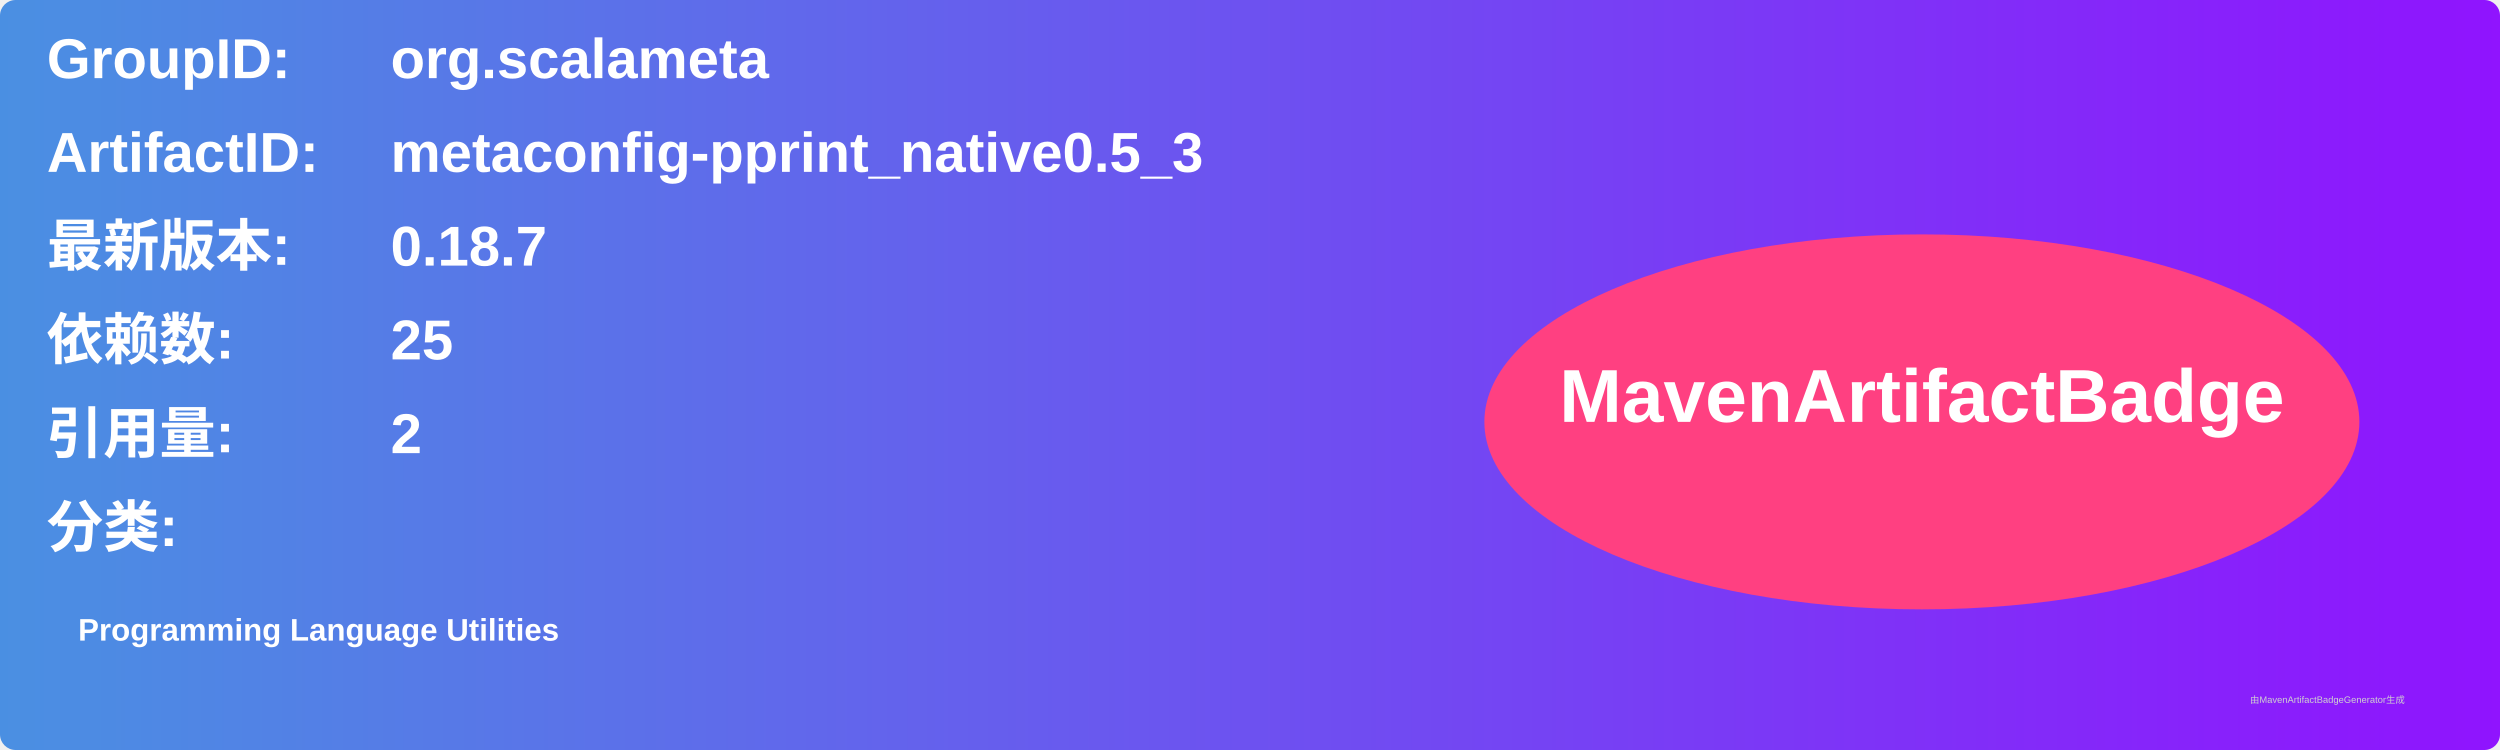
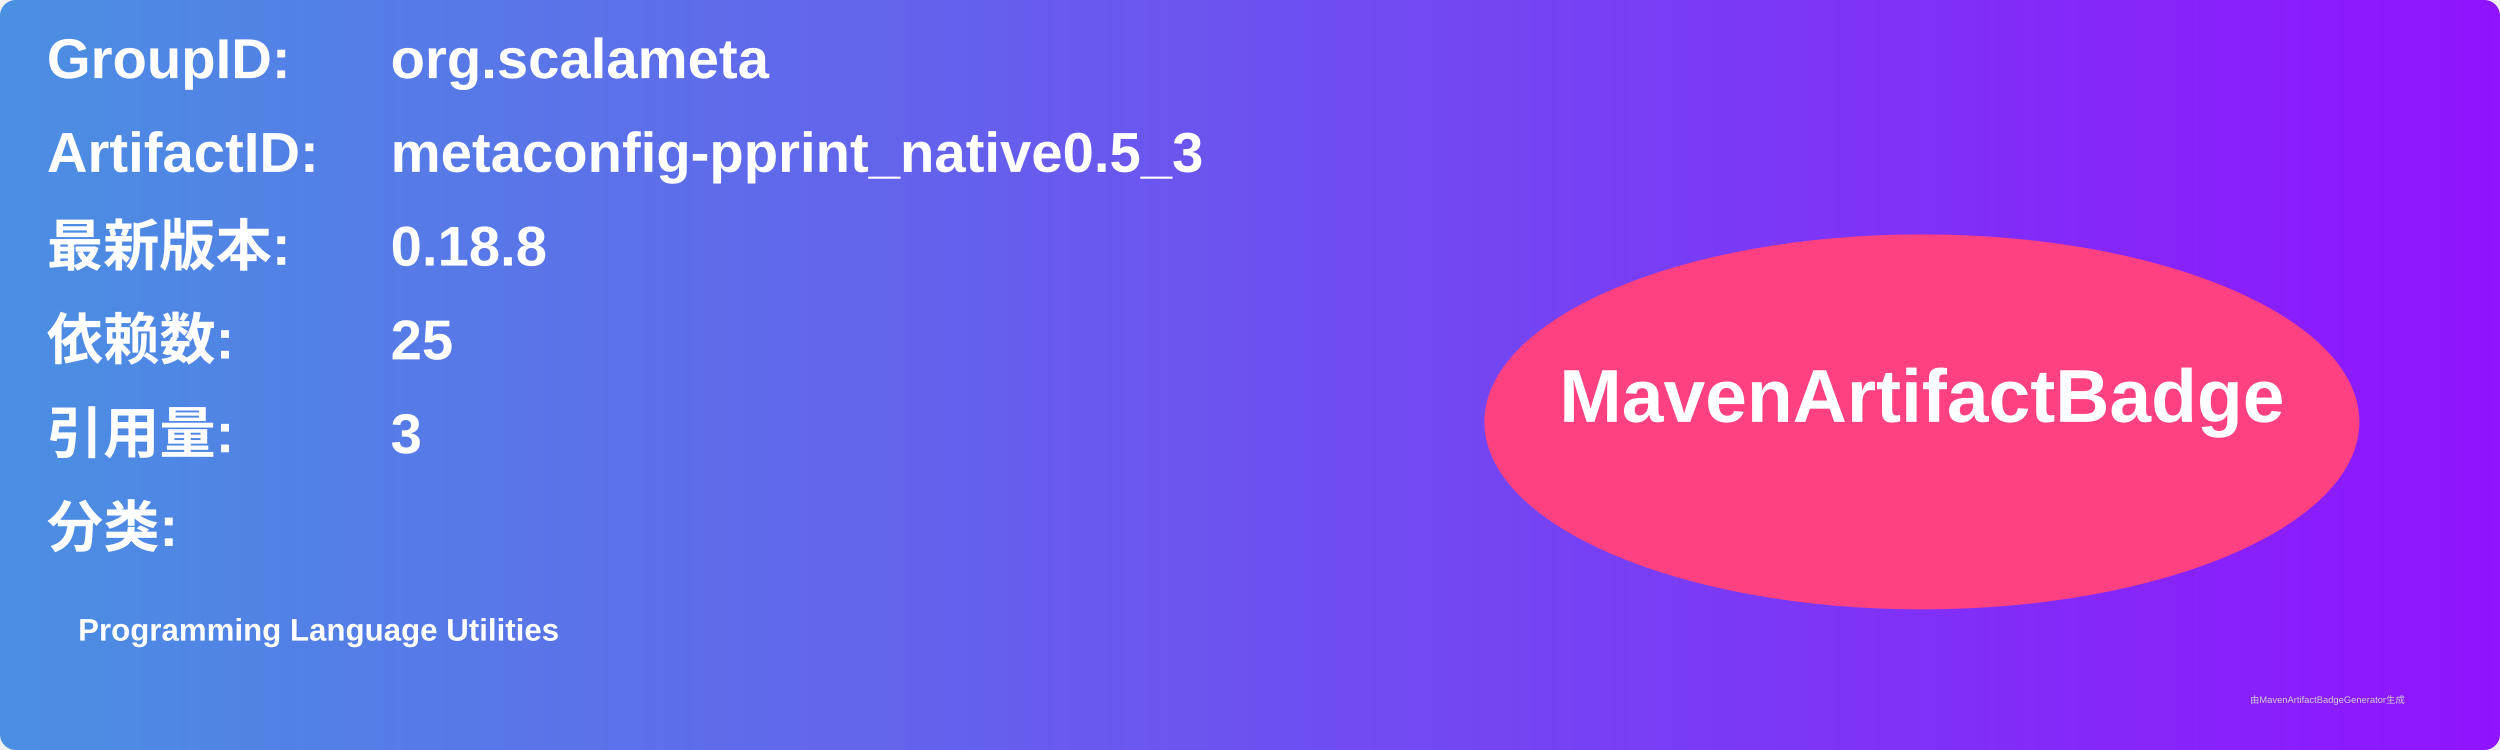
<svg xmlns="http://www.w3.org/2000/svg" width="800" height="240" viewBox="0 0 800 240">
  <linearGradient id="grad" x1="0%" y1="0%" x2="100%" y2="0%">
    <stop offset="0%" stop-color="#4a90e2" />
    <stop offset="100%" stop-color="#9013fe" />
  </linearGradient>
  <rect width="100%" height="100%" rx="5" ry="5" fill="url(#grad)" />
  <g transform="translate(15, 15)">
    <text x="0" y="10" font-family="Arial" font-size="18" fill="white" font-weight="bold" width="260">GroupID:</text>
    <text x="110" y="10" font-family="Arial" font-size="18" fill="white" font-weight="bold" width="460">org.scalameta</text>
    <text x="0" y="40" font-family="Arial" font-size="18" fill="white" font-weight="bold" width="260">ArtifactID:</text>
    <text x="110" y="40" font-family="Arial" font-size="18" fill="white" font-weight="bold" width="460">metaconfig-pprint_native0.5_3</text>
    <text x="0" y="70" font-family="Arial" font-size="18" fill="white" font-weight="bold">最新版本:</text>
    <text x="110" y="70" font-family="Arial" font-size="18" fill="white" font-weight="bold">
-       <tspan font-weight="bold">0.18.7</tspan>
+       <tspan font-weight="bold">0.18.8</tspan>
    </text>
    <text x="0" y="100" font-family="Arial" font-size="18" fill="white" font-weight="bold">依赖数: </text>
    <text x="110" y="100" font-family="Arial" font-size="18" fill="white">
      <tspan font-weight="bold">25</tspan>
    </text>
    <text x="0" y="130" font-family="Arial" font-size="18" fill="white" font-weight="bold">引用量: </text>
    <text x="110" y="130" font-family="Arial" font-size="18" fill="white">
-       <tspan font-weight="bold">2</tspan>
+       <tspan font-weight="bold">3</tspan>
    </text>
    <text x="0" y="160" font-family="Arial" font-size="18" fill="white" font-weight="bold">分类:</text>
    <text x="10" y="190" font-family="Arial" font-size="10" fill="white">
      <tspan font-weight="bold">Programming Language Utilities</tspan>
    </text>
    <ellipse cx="600" cy="120" rx="140" ry="60" fill="#ff4081" />
    <text x="600" y="120" text-anchor="middle" font-family="Arial" font-size="24" fill="white" font-weight="bold">MavenArtifactBadge</text>
  </g>
  <text x="720" y="225" font-family="Arial" font-size="3" fill="#d0d0d0">由MavenArtifactBadgeGenerator生成</text>
</svg>
